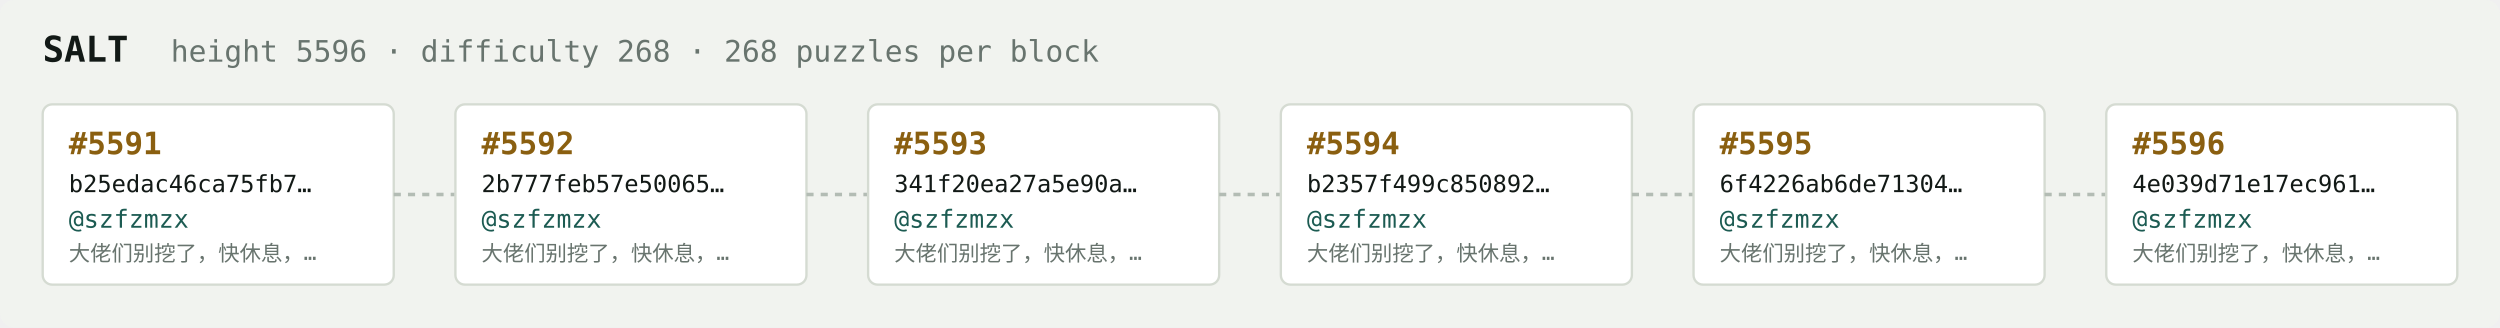
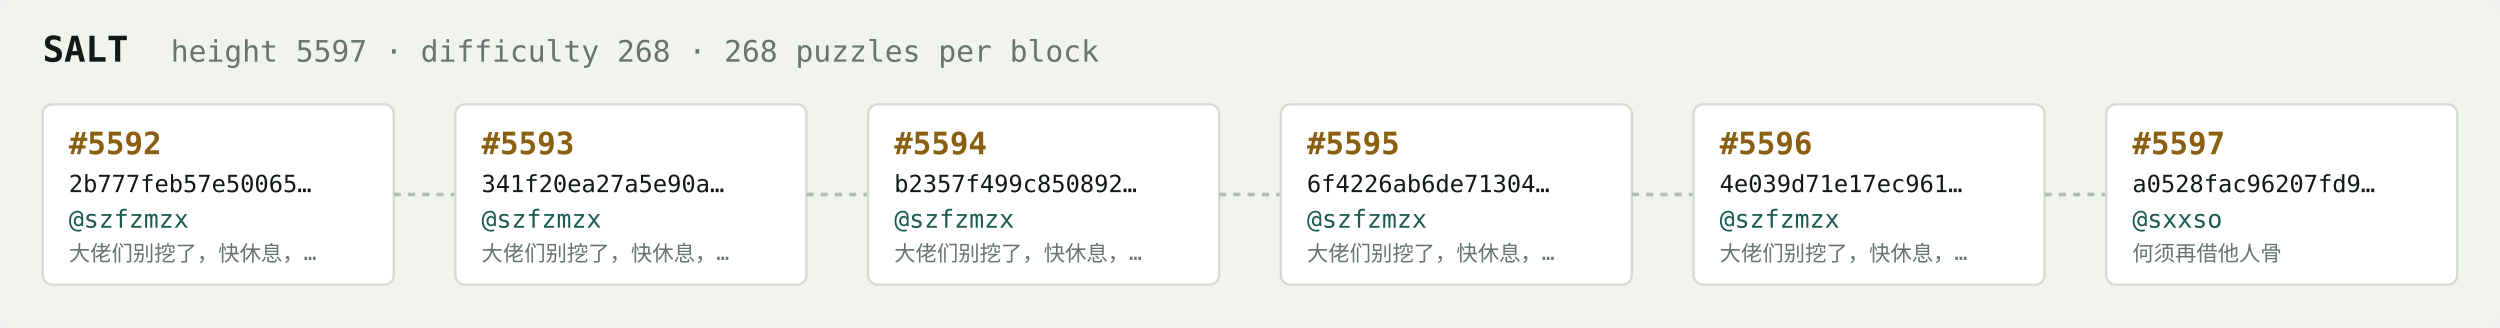
<svg xmlns="http://www.w3.org/2000/svg" width="1054" height="138" viewBox="0 0 1054 138" font-family="ui-monospace,SFMono-Regular,Menlo,monospace">
  <rect fill="#f1f3ef" width="1054" height="138" rx="6" />
  <text x="18" y="26" fill="#121916" font-size="15" font-weight="700">SALT</text>
-   <text x="72" y="26" fill="#68746e" font-size="12.5">height 5596 · difficulty 268 · 268 puzzles per block</text>
+   <text x="72" y="26" fill="#68746e" font-size="12.5">height 5597 · difficulty 268 · 268 puzzles per block</text>
  <rect x="18" y="44" width="148" height="76" rx="4" fill="#ffffff" stroke="#d5dbd2" stroke-width="1" />
-   <text x="29" y="65" fill="#8a5f10" font-size="13" font-weight="700">#5591</text>
-   <text x="29" y="81" fill="#121916" font-size="10">b25edac46ca75fb7…</text>
+   <text x="29" y="65" fill="#8a5f10" font-size="13" font-weight="700">#5592</text>
+   <text x="29" y="81" fill="#121916" font-size="10">2b777feb57e50065…</text>
  <text x="29" y="96" fill="#1c5b52" font-size="10.5">@szfzmzx</text>
  <text x="29" y="110" fill="#68746e" font-size="9">大佬们别挖了，快休息，…</text>
  <line x1="166" y1="82.0" x2="192" y2="82.0" stroke="#b3bcb4" stroke-width="1.5" stroke-dasharray="3 3" />
  <rect x="192" y="44" width="148" height="76" rx="4" fill="#ffffff" stroke="#d5dbd2" stroke-width="1" />
-   <text x="203" y="65" fill="#8a5f10" font-size="13" font-weight="700">#5592</text>
-   <text x="203" y="81" fill="#121916" font-size="10">2b777feb57e50065…</text>
+   <text x="203" y="65" fill="#8a5f10" font-size="13" font-weight="700">#5593</text>
+   <text x="203" y="81" fill="#121916" font-size="10">341f20ea27a5e90a…</text>
  <text x="203" y="96" fill="#1c5b52" font-size="10.5">@szfzmzx</text>
  <text x="203" y="110" fill="#68746e" font-size="9">大佬们别挖了，快休息，…</text>
  <line x1="340" y1="82.0" x2="366" y2="82.0" stroke="#b3bcb4" stroke-width="1.5" stroke-dasharray="3 3" />
  <rect x="366" y="44" width="148" height="76" rx="4" fill="#ffffff" stroke="#d5dbd2" stroke-width="1" />
-   <text x="377" y="65" fill="#8a5f10" font-size="13" font-weight="700">#5593</text>
-   <text x="377" y="81" fill="#121916" font-size="10">341f20ea27a5e90a…</text>
+   <text x="377" y="65" fill="#8a5f10" font-size="13" font-weight="700">#5594</text>
+   <text x="377" y="81" fill="#121916" font-size="10">b2357f499c850892…</text>
  <text x="377" y="96" fill="#1c5b52" font-size="10.5">@szfzmzx</text>
  <text x="377" y="110" fill="#68746e" font-size="9">大佬们别挖了，快休息，…</text>
  <line x1="514" y1="82.0" x2="540" y2="82.0" stroke="#b3bcb4" stroke-width="1.5" stroke-dasharray="3 3" />
  <rect x="540" y="44" width="148" height="76" rx="4" fill="#ffffff" stroke="#d5dbd2" stroke-width="1" />
-   <text x="551" y="65" fill="#8a5f10" font-size="13" font-weight="700">#5594</text>
-   <text x="551" y="81" fill="#121916" font-size="10">b2357f499c850892…</text>
+   <text x="551" y="65" fill="#8a5f10" font-size="13" font-weight="700">#5595</text>
+   <text x="551" y="81" fill="#121916" font-size="10">6f4226ab6de71304…</text>
  <text x="551" y="96" fill="#1c5b52" font-size="10.5">@szfzmzx</text>
  <text x="551" y="110" fill="#68746e" font-size="9">大佬们别挖了，快休息，…</text>
  <line x1="688" y1="82.0" x2="714" y2="82.0" stroke="#b3bcb4" stroke-width="1.5" stroke-dasharray="3 3" />
  <rect x="714" y="44" width="148" height="76" rx="4" fill="#ffffff" stroke="#d5dbd2" stroke-width="1" />
-   <text x="725" y="65" fill="#8a5f10" font-size="13" font-weight="700">#5595</text>
-   <text x="725" y="81" fill="#121916" font-size="10">6f4226ab6de71304…</text>
+   <text x="725" y="65" fill="#8a5f10" font-size="13" font-weight="700">#5596</text>
+   <text x="725" y="81" fill="#121916" font-size="10">4e039d71e17ec961…</text>
  <text x="725" y="96" fill="#1c5b52" font-size="10.5">@szfzmzx</text>
  <text x="725" y="110" fill="#68746e" font-size="9">大佬们别挖了，快休息，…</text>
  <line x1="862" y1="82.0" x2="888" y2="82.0" stroke="#b3bcb4" stroke-width="1.5" stroke-dasharray="3 3" />
  <rect x="888" y="44" width="148" height="76" rx="4" fill="#ffffff" stroke="#d5dbd2" stroke-width="1" />
-   <text x="899" y="65" fill="#8a5f10" font-size="13" font-weight="700">#5596</text>
-   <text x="899" y="81" fill="#121916" font-size="10">4e039d71e17ec961…</text>
-   <text x="899" y="96" fill="#1c5b52" font-size="10.5">@szfzmzx</text>
-   <text x="899" y="110" fill="#68746e" font-size="9">大佬们别挖了，快休息，…</text>
+   <text x="899" y="65" fill="#8a5f10" font-size="13" font-weight="700">#5597</text>
+   <text x="899" y="81" fill="#121916" font-size="10">a0528fac96207fd9…</text>
+   <text x="899" y="96" fill="#1c5b52" font-size="10.5">@sxxso</text>
+   <text x="899" y="110" fill="#68746e" font-size="9">何须再借他人骨</text>
</svg>
